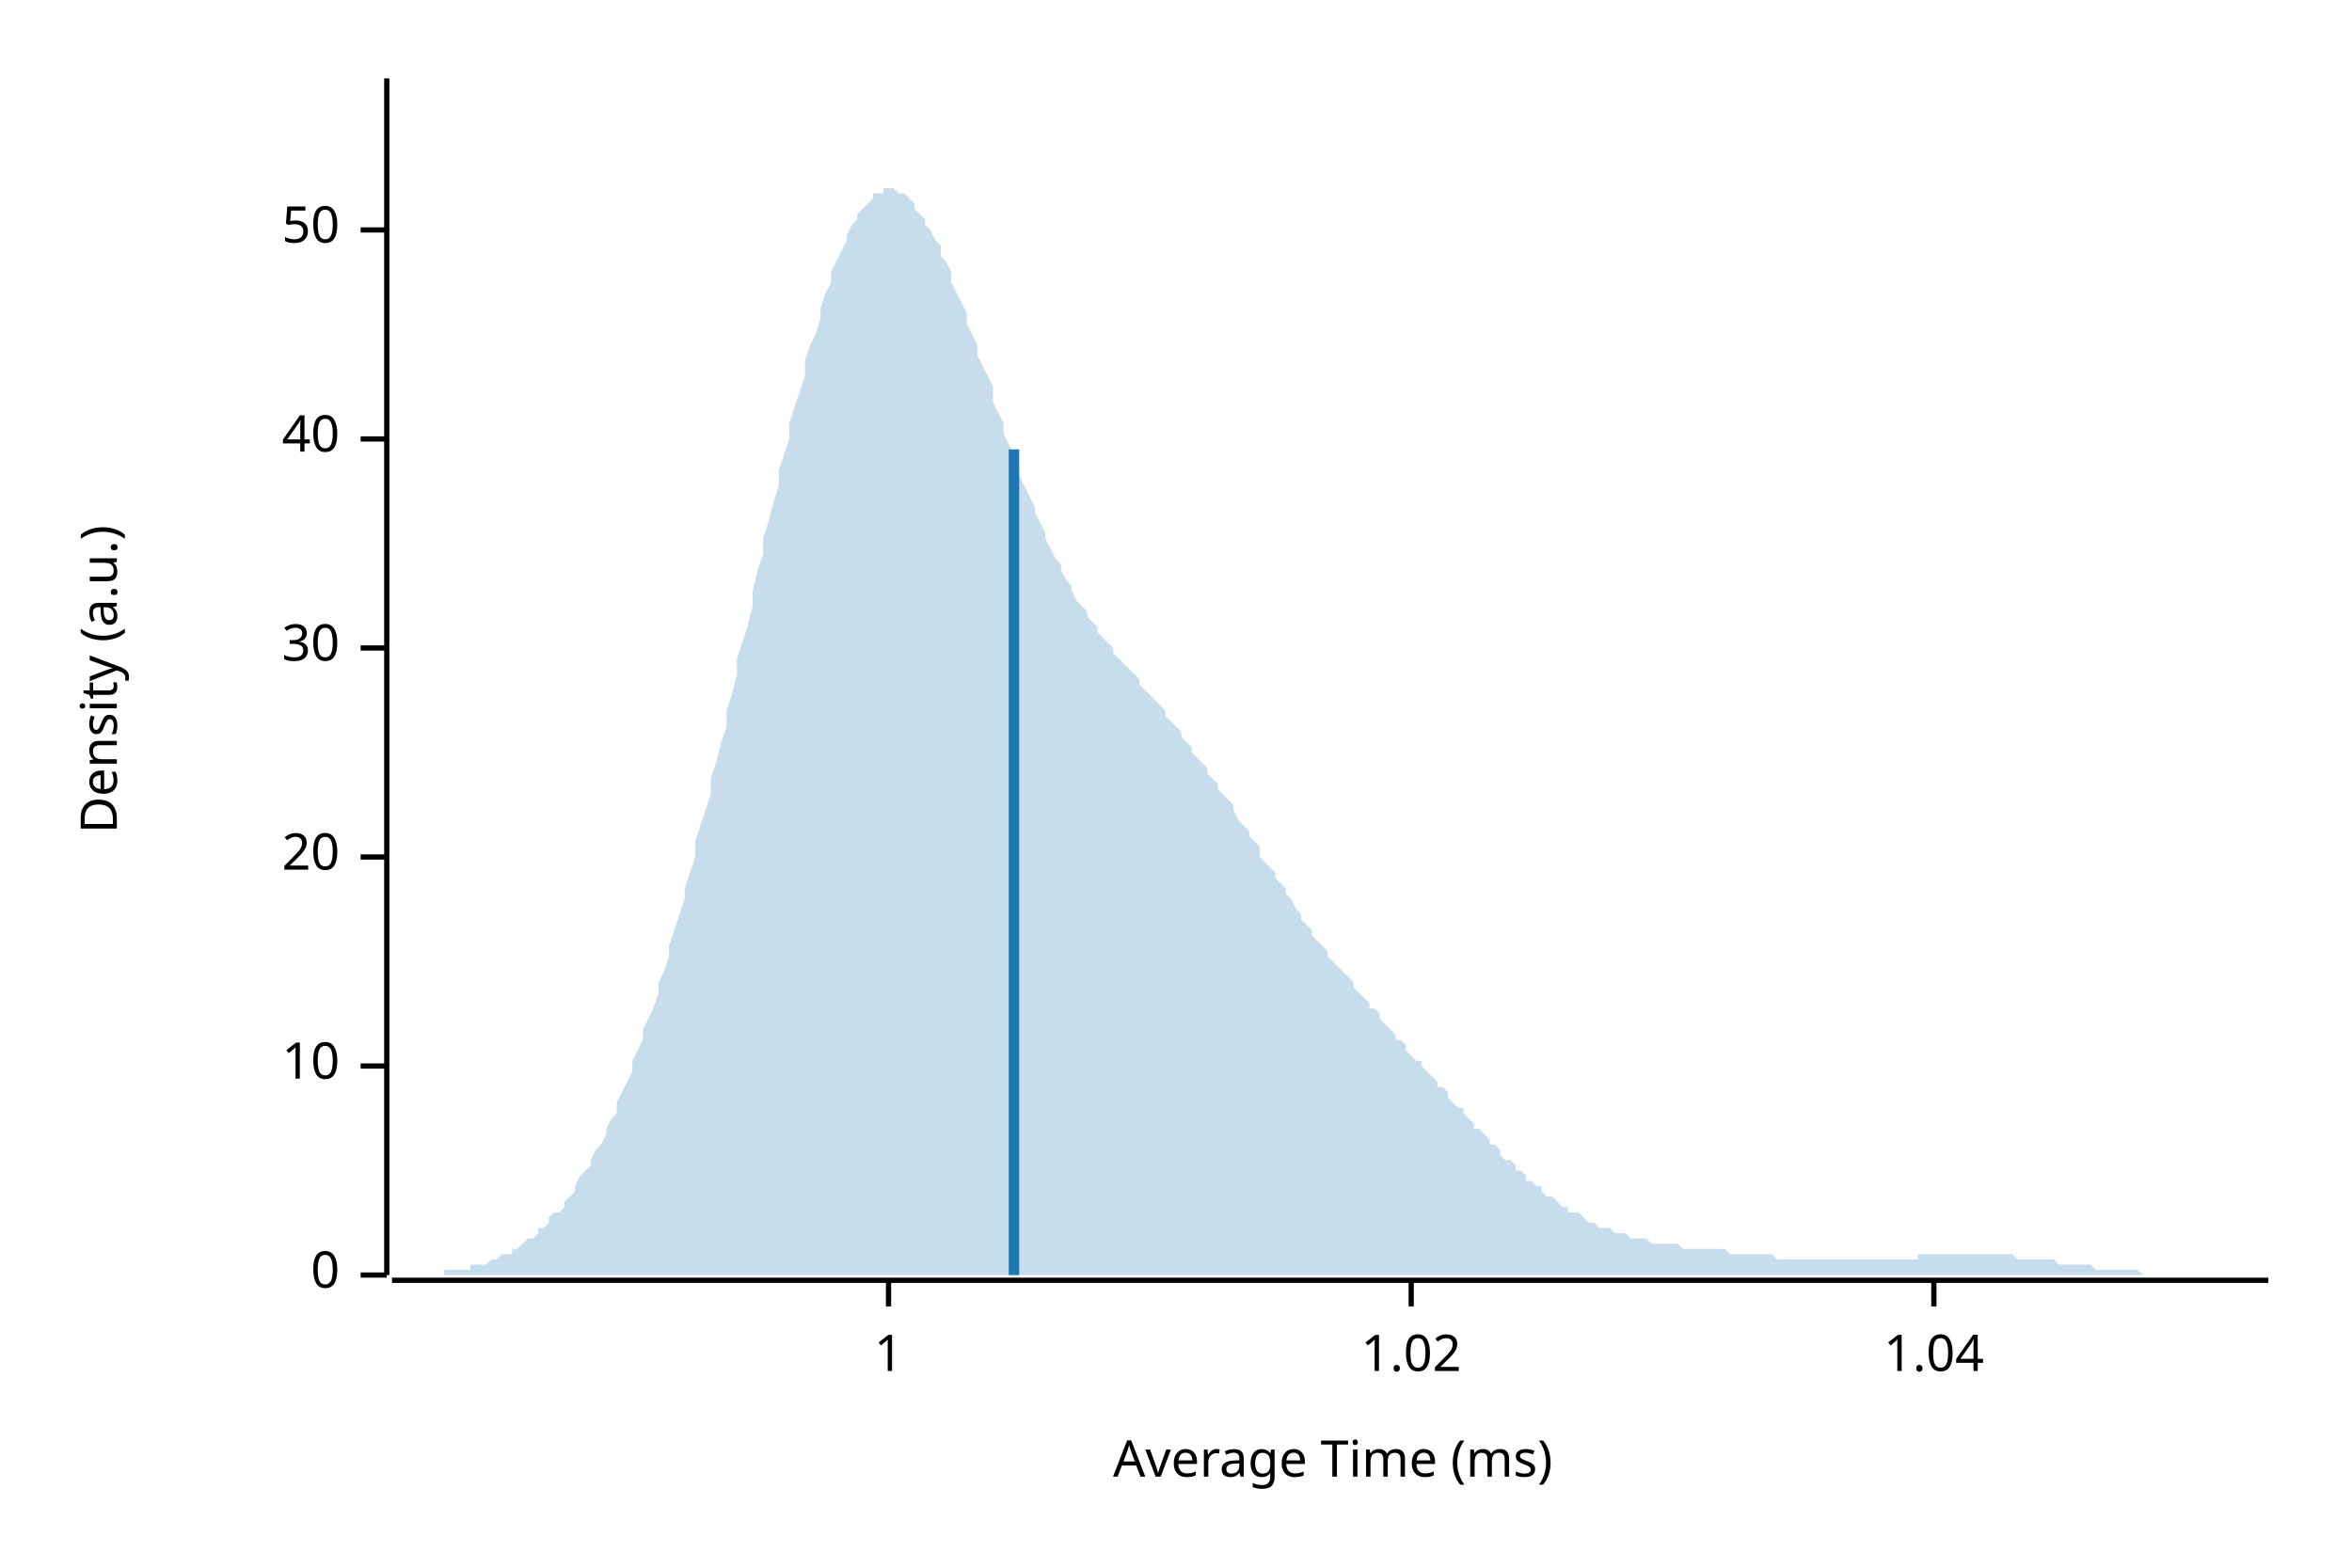
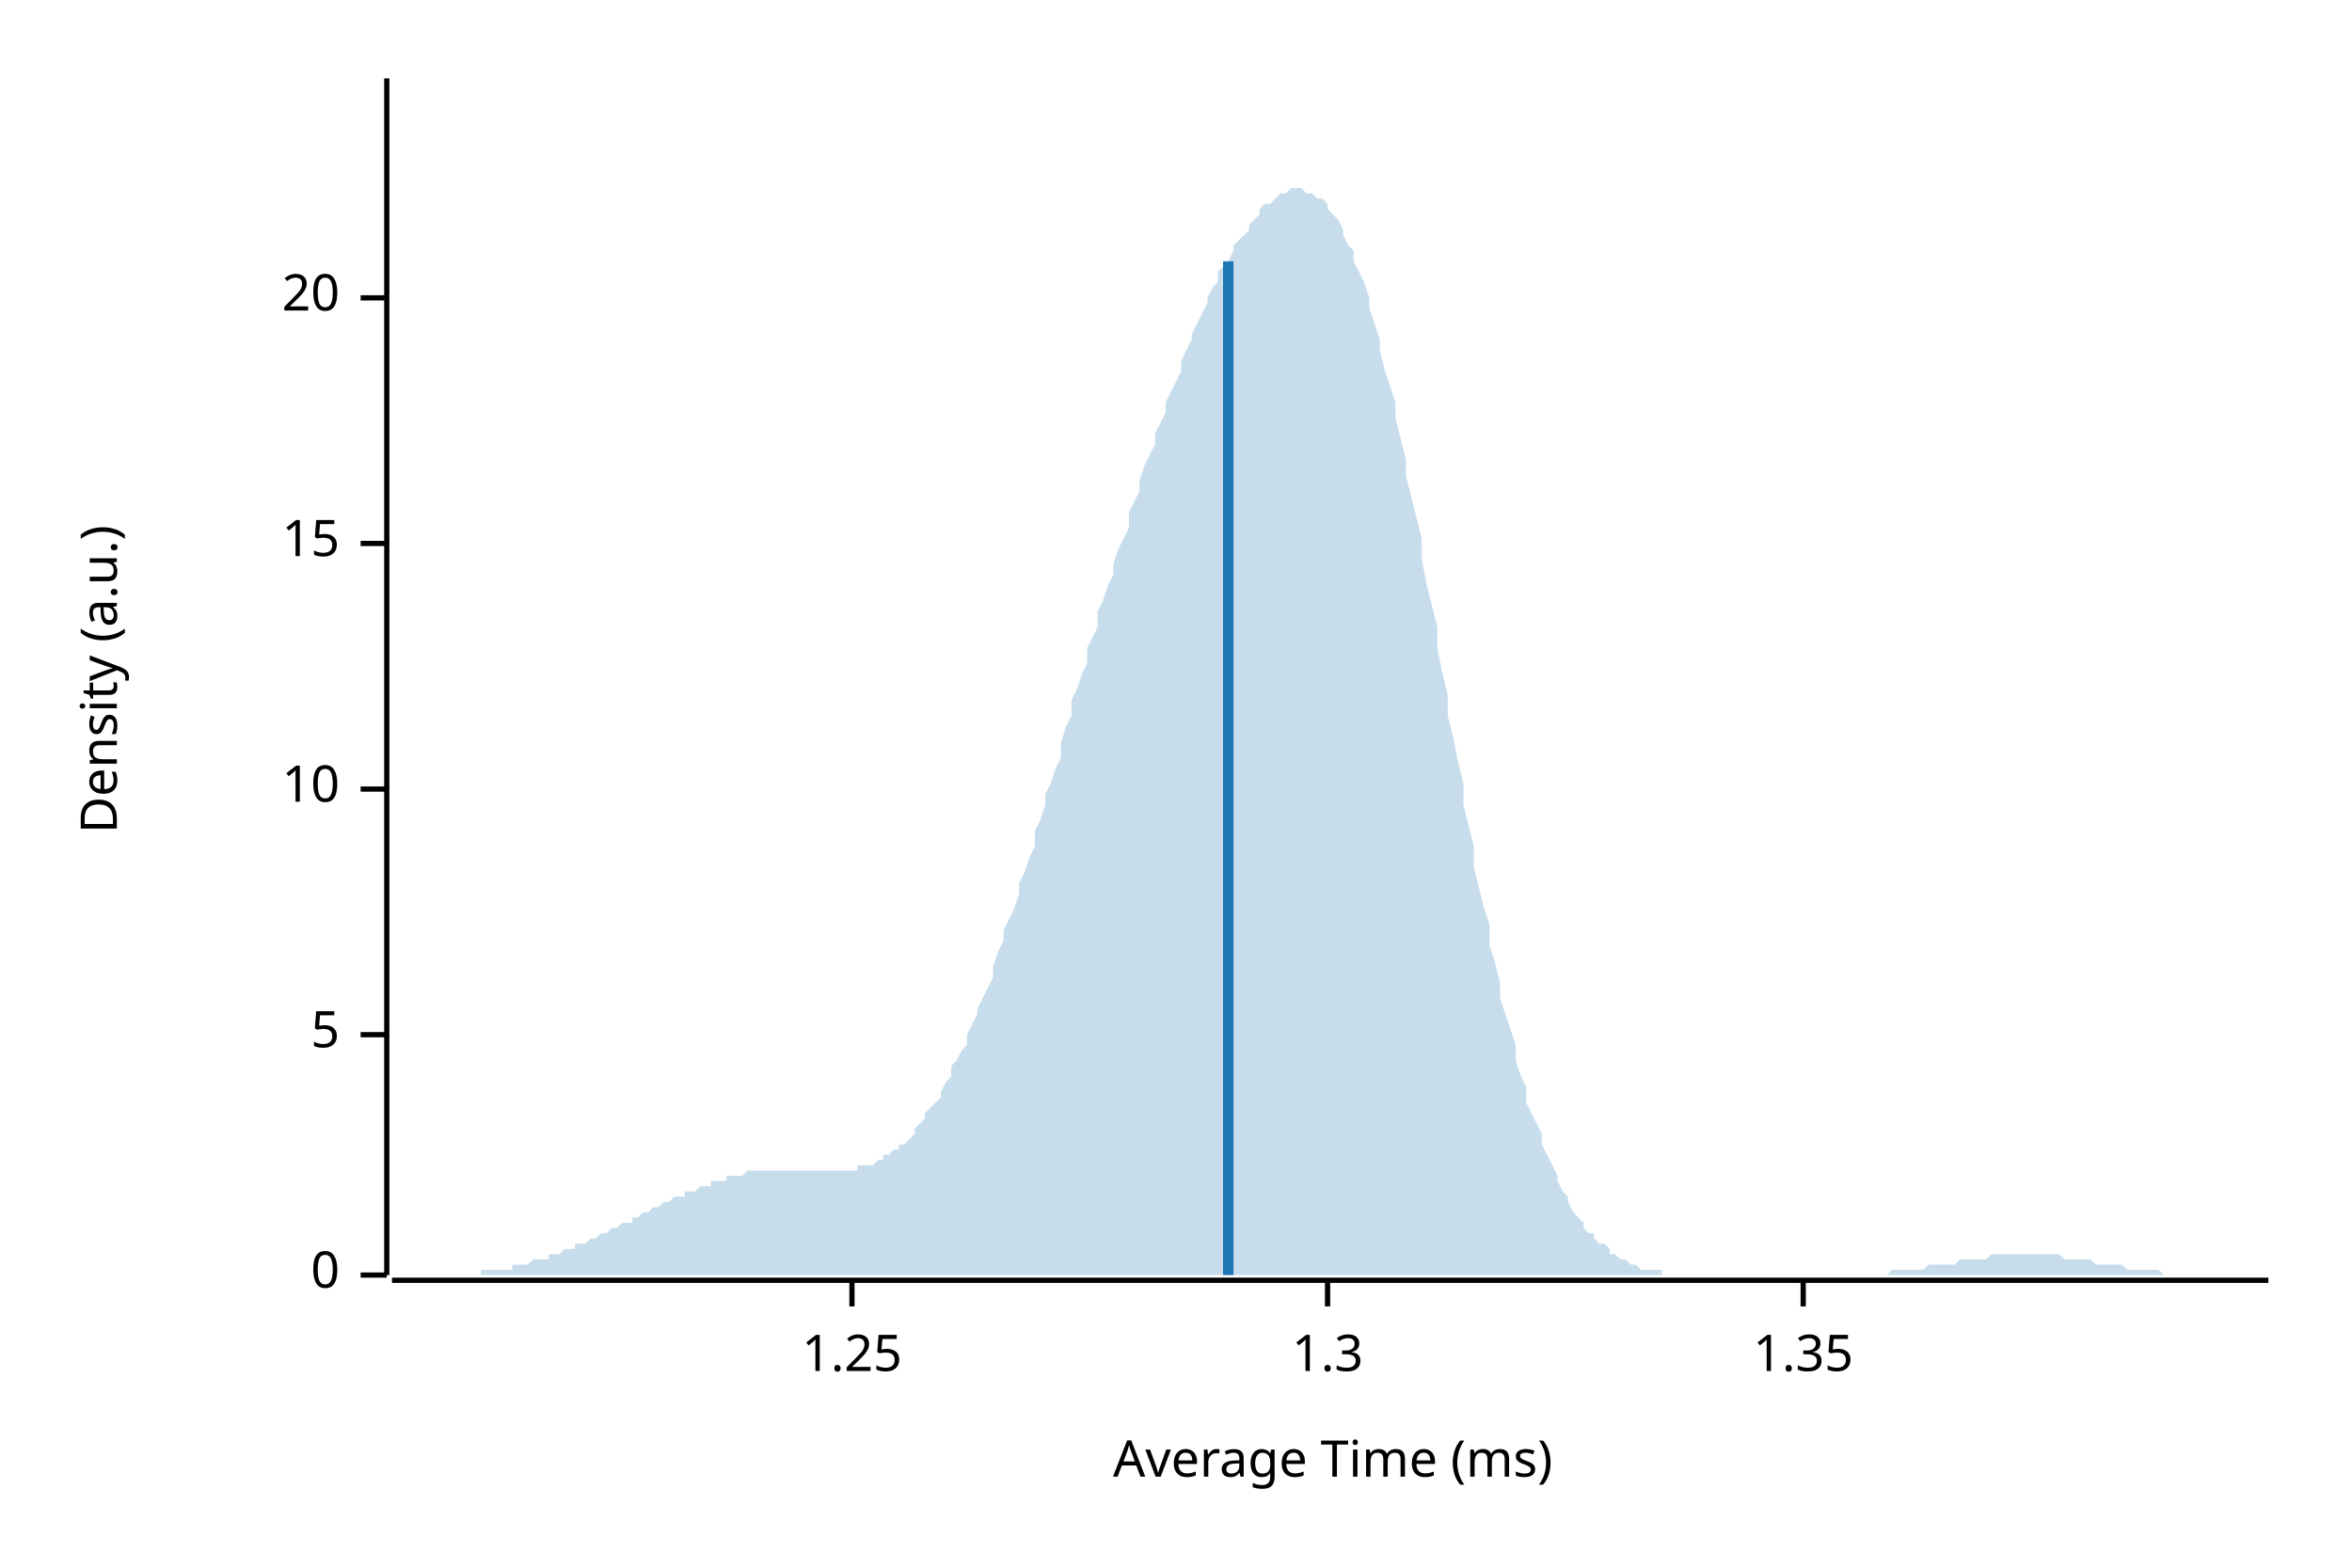
<svg xmlns="http://www.w3.org/2000/svg" width="450" height="300" viewBox="0 0 450 300">
  <text x="15" y="130" dy="0.76em" text-anchor="middle" font-family="sans-serif" font-size="9.677" opacity="1" fill="#000000" transform="rotate(270, 15, 130)">
Density (a.u.)
</text>
  <text x="255" y="285" dy="-0.5ex" text-anchor="middle" font-family="sans-serif" font-size="9.677" opacity="1" fill="#000000">
Average Time (ms)
</text>
  <polyline fill="none" opacity="1" stroke="#000000" stroke-width="1" points="74,15 74,244 " />
  <text x="65" y="244" dy="0.5ex" text-anchor="end" font-family="sans-serif" font-size="9.677" opacity="1" fill="#000000">
0
</text>
  <polyline fill="none" opacity="1" stroke="#000000" stroke-width="1" points="69,244 74,244 " />
-   <text x="65" y="204" dy="0.5ex" text-anchor="end" font-family="sans-serif" font-size="9.677" opacity="1" fill="#000000">
+   <text x="65" y="198" dy="0.5ex" text-anchor="end" font-family="sans-serif" font-size="9.677" opacity="1" fill="#000000">
+ 5
+ </text>
+   <polyline fill="none" opacity="1" stroke="#000000" stroke-width="1" points="69,198 74,198 " />
+   <text x="65" y="151" dy="0.5ex" text-anchor="end" font-family="sans-serif" font-size="9.677" opacity="1" fill="#000000">
10
</text>
-   <polyline fill="none" opacity="1" stroke="#000000" stroke-width="1" points="69,204 74,204 " />
-   <text x="65" y="164" dy="0.5ex" text-anchor="end" font-family="sans-serif" font-size="9.677" opacity="1" fill="#000000">
+   <polyline fill="none" opacity="1" stroke="#000000" stroke-width="1" points="69,151 74,151 " />
+   <text x="65" y="104" dy="0.5ex" text-anchor="end" font-family="sans-serif" font-size="9.677" opacity="1" fill="#000000">
+ 15
+ </text>
+   <polyline fill="none" opacity="1" stroke="#000000" stroke-width="1" points="69,104 74,104 " />
+   <text x="65" y="57" dy="0.5ex" text-anchor="end" font-family="sans-serif" font-size="9.677" opacity="1" fill="#000000">
20
</text>
-   <polyline fill="none" opacity="1" stroke="#000000" stroke-width="1" points="69,164 74,164 " />
-   <text x="65" y="124" dy="0.5ex" text-anchor="end" font-family="sans-serif" font-size="9.677" opacity="1" fill="#000000">
- 30
+   <polyline fill="none" opacity="1" stroke="#000000" stroke-width="1" points="69,57 74,57 " />
+   <polyline fill="none" opacity="1" stroke="#000000" stroke-width="1" points="75,245 434,245 " />
+   <text x="163" y="255" dy="0.76em" text-anchor="middle" font-family="sans-serif" font-size="9.677" opacity="1" fill="#000000">
+ 1.25
</text>
-   <polyline fill="none" opacity="1" stroke="#000000" stroke-width="1" points="69,124 74,124 " />
-   <text x="65" y="84" dy="0.5ex" text-anchor="end" font-family="sans-serif" font-size="9.677" opacity="1" fill="#000000">
- 40
+   <polyline fill="none" opacity="1" stroke="#000000" stroke-width="1" points="163,245 163,250 " />
+   <text x="254" y="255" dy="0.76em" text-anchor="middle" font-family="sans-serif" font-size="9.677" opacity="1" fill="#000000">
+ 1.3
</text>
-   <polyline fill="none" opacity="1" stroke="#000000" stroke-width="1" points="69,84 74,84 " />
-   <text x="65" y="44" dy="0.5ex" text-anchor="end" font-family="sans-serif" font-size="9.677" opacity="1" fill="#000000">
- 50
+   <polyline fill="none" opacity="1" stroke="#000000" stroke-width="1" points="254,245 254,250 " />
+   <text x="345" y="255" dy="0.76em" text-anchor="middle" font-family="sans-serif" font-size="9.677" opacity="1" fill="#000000">
+ 1.35
</text>
-   <polyline fill="none" opacity="1" stroke="#000000" stroke-width="1" points="69,44 74,44 " />
-   <polyline fill="none" opacity="1" stroke="#000000" stroke-width="1" points="75,245 434,245 " />
-   <text x="170" y="255" dy="0.76em" text-anchor="middle" font-family="sans-serif" font-size="9.677" opacity="1" fill="#000000">
- 1
- </text>
-   <polyline fill="none" opacity="1" stroke="#000000" stroke-width="1" points="170,245 170,250 " />
-   <text x="270" y="255" dy="0.76em" text-anchor="middle" font-family="sans-serif" font-size="9.677" opacity="1" fill="#000000">
- 1.02
- </text>
-   <polyline fill="none" opacity="1" stroke="#000000" stroke-width="1" points="270,245 270,250 " />
-   <text x="370" y="255" dy="0.76em" text-anchor="middle" font-family="sans-serif" font-size="9.677" opacity="1" fill="#000000">
- 1.04
- </text>
-   <polyline fill="none" opacity="1" stroke="#000000" stroke-width="1" points="370,245 370,250 " />
-   <polygon opacity="0.25" fill="#1F78B4" points="75,244 75,244 76,244 77,244 77,244 78,244 79,244 80,244 80,244 81,244 82,244 82,244 83,244 84,244 85,244 85,243 86,243 87,243 87,243 88,243 89,243 90,243 90,242 91,242 92,242 92,242 93,242 94,241 95,241 95,241 96,240 97,240 98,240 98,239 99,239 100,238 100,238 101,237 102,237 103,236 103,235 104,235 105,234 105,233 106,232 107,232 108,231 108,230 109,229 110,228 110,227 111,225 112,224 113,223 113,222 114,220 115,219 116,217 116,216 117,214 118,213 118,211 119,209 120,207 121,205 121,203 122,201 123,199 123,197 124,195 125,193 126,190 126,188 127,186 128,183 128,181 129,178 130,175 131,172 131,170 132,167 133,164 133,161 134,158 135,155 136,152 136,149 137,146 138,142 139,139 139,136 140,133 141,129 141,126 142,123 143,120 144,116 144,113 145,109 146,106 146,103 147,100 148,96 149,93 149,90 150,87 151,84 151,81 152,78 153,75 154,72 154,69 155,66 156,64 157,61 157,59 158,56 159,54 159,52 160,50 161,48 162,46 162,45 163,43 164,42 164,41 165,40 166,39 167,38 167,37 168,37 169,37 169,36 170,36 171,36 172,37 172,37 173,37 174,38 175,39 175,40 176,41 177,42 177,43 178,44 179,46 180,47 180,49 181,50 182,52 182,54 183,56 184,58 185,60 185,62 186,64 187,66 187,68 188,70 189,72 190,74 190,77 191,79 192,81 192,83 193,85 194,87 195,89 195,91 196,93 197,95 198,97 198,98 199,100 200,102 200,103 201,105 202,107 203,108 203,109 204,111 205,112 205,113 206,115 207,116 208,117 208,118 209,119 210,120 210,121 211,122 212,123 213,124 213,125 214,126 215,127 216,128 216,128 217,129 218,130 218,131 219,132 220,133 221,134 221,134 222,135 223,136 223,137 224,138 225,139 226,140 226,141 227,142 228,143 228,144 229,145 230,146 231,147 231,148 232,149 233,150 233,151 234,152 235,153 236,154 236,155 237,157 238,158 239,159 239,160 240,161 241,162 241,164 242,165 243,166 244,167 244,168 245,169 246,170 246,171 247,172 248,174 249,175 249,176 250,177 251,178 251,179 252,180 253,181 254,182 254,183 255,184 256,185 257,186 257,186 258,187 259,188 259,189 260,190 261,191 262,192 262,193 263,193 264,194 264,195 265,196 266,197 267,198 267,199 268,199 269,200 269,201 270,202 271,203 272,203 272,204 273,205 274,206 275,207 275,208 276,208 277,209 277,210 278,211 279,212 280,212 280,213 281,214 282,215 282,216 283,216 284,217 285,218 285,219 286,219 287,220 287,221 288,222 289,222 290,223 290,224 291,224 292,225 292,226 293,226 294,227 295,227 295,228 296,229 297,229 298,230 298,230 299,231 300,231 300,232 301,232 302,232 303,233 303,233 304,234 305,234 305,234 306,235 307,235 308,235 308,235 309,236 310,236 310,236 311,236 312,237 313,237 313,237 314,237 315,237 316,238 316,238 317,238 318,238 318,238 319,238 320,238 321,238 321,238 322,239 323,239 323,239 324,239 325,239 326,239 326,239 327,239 328,239 328,239 329,239 330,239 331,240 331,240 332,240 333,240 333,240 334,240 335,240 336,240 336,240 337,240 338,240 339,240 339,240 340,241 341,241 341,241 342,241 343,241 344,241 344,241 345,241 346,241 346,241 347,241 348,241 349,241 349,241 350,241 351,241 351,241 352,241 353,241 354,241 354,241 355,241 356,241 357,241 357,241 358,241 359,241 359,241 360,241 361,241 362,241 362,241 363,241 364,241 364,241 365,241 366,241 367,241 367,240 368,240 369,240 369,240 370,240 371,240 372,240 372,240 373,240 374,240 375,240 375,240 376,240 377,240 377,240 378,240 379,240 380,240 380,240 381,240 382,240 382,240 383,240 384,240 385,240 385,240 386,241 387,241 387,241 388,241 389,241 390,241 390,241 391,241 392,241 392,241 393,241 394,242 395,242 395,242 396,242 397,242 398,242 398,242 399,242 400,242 400,242 401,243 402,243 403,243 403,243 404,243 405,243 405,243 406,243 407,243 408,243 408,243 409,243 410,244 410,244 411,244 412,244 413,244 413,244 414,244 415,244 416,244 416,244 417,244 418,244 418,244 419,244 420,244 421,244 421,244 422,244 423,244 423,244 424,244 425,244 426,244 426,244 427,244 428,244 428,244 429,244 430,244 431,244 431,244 432,244 433,244 434,244 434,244 75,244 " />
-   <polyline fill="none" opacity="1" stroke="#1F78B4" stroke-width="2" points="194,244 194,86 " />
+   <polyline fill="none" opacity="1" stroke="#000000" stroke-width="1" points="345,245 345,250 " />
+   <polygon opacity="0.25" fill="#1F78B4" points="75,244 75,244 76,244 77,244 77,244 78,244 79,244 80,244 80,244 81,244 82,244 82,244 83,244 84,244 85,244 85,244 86,244 87,244 87,244 88,244 89,244 90,244 90,244 91,244 92,244 92,243 93,243 94,243 95,243 95,243 96,243 97,243 98,243 98,242 99,242 100,242 100,242 101,242 102,241 103,241 103,241 104,241 105,241 105,240 106,240 107,240 108,239 108,239 109,239 110,239 110,238 111,238 112,238 113,237 113,237 114,237 115,236 116,236 116,236 117,235 118,235 118,235 119,234 120,234 121,234 121,233 122,233 123,232 123,232 124,232 125,231 126,231 126,231 127,230 128,230 128,230 129,229 130,229 131,229 131,228 132,228 133,228 133,228 134,227 135,227 136,227 136,226 137,226 138,226 139,226 139,225 140,225 141,225 141,225 142,225 143,224 144,224 144,224 145,224 146,224 146,224 147,224 148,224 149,224 149,224 150,224 151,224 151,224 152,224 153,224 154,224 154,224 155,224 156,224 157,224 157,224 158,224 159,224 159,224 160,224 161,224 162,224 162,224 163,224 164,224 164,223 165,223 166,223 167,223 167,223 168,222 169,222 169,221 170,221 171,220 172,220 172,219 173,219 174,218 175,217 175,216 176,215 177,214 177,213 178,212 179,211 180,210 180,209 181,207 182,206 182,204 183,203 184,201 185,200 185,198 186,196 187,194 187,193 188,191 189,189 190,187 190,185 191,182 192,180 192,178 193,176 194,174 195,171 195,169 196,167 197,164 198,162 198,159 199,157 200,154 200,152 201,150 202,147 203,145 203,142 204,139 205,137 205,134 206,132 207,129 208,127 208,124 209,122 210,120 210,117 211,115 212,112 213,110 213,108 214,105 215,103 216,101 216,98 217,96 218,94 218,92 219,89 220,87 221,85 221,83 222,81 223,79 223,77 224,75 225,73 226,71 226,69 227,67 228,65 228,64 229,62 230,60 231,58 231,57 232,55 233,54 233,52 234,51 235,50 236,48 236,47 237,46 238,45 239,44 239,43 240,42 241,41 241,40 242,39 243,39 244,38 244,38 245,37 246,37 246,37 247,36 248,36 249,36 249,36 250,37 251,37 251,37 252,38 253,38 254,39 254,40 255,41 256,42 257,44 257,45 258,47 259,48 259,50 260,52 261,54 262,57 262,59 263,62 264,65 264,67 265,71 266,74 267,77 267,80 268,84 269,88 269,91 270,95 271,99 272,103 272,107 273,112 274,116 275,120 275,124 276,129 277,133 277,137 278,141 279,146 280,150 280,154 281,158 282,162 282,166 283,170 284,174 285,177 285,181 286,184 287,188 287,191 288,194 289,197 290,200 290,203 291,206 292,208 292,211 293,213 294,215 295,217 295,219 296,221 297,223 298,225 298,226 299,228 300,229 300,230 301,232 302,233 303,234 303,235 304,236 305,236 305,237 306,238 307,238 308,239 308,240 309,240 310,241 310,241 311,241 312,242 313,242 313,242 314,243 315,243 316,243 316,243 317,243 318,243 318,244 319,244 320,244 321,244 321,244 322,244 323,244 323,244 324,244 325,244 326,244 326,244 327,244 328,244 328,244 329,244 330,244 331,244 331,244 332,244 333,244 333,244 334,244 335,244 336,244 336,244 337,244 338,244 339,244 339,244 340,244 341,244 341,244 342,244 343,244 344,244 344,244 345,244 346,244 346,244 347,244 348,244 349,244 349,244 350,244 351,244 351,244 352,244 353,244 354,244 354,244 355,244 356,244 357,244 357,244 358,244 359,244 359,244 360,244 361,244 362,243 362,243 363,243 364,243 364,243 365,243 366,243 367,243 367,243 368,243 369,242 369,242 370,242 371,242 372,242 372,242 373,242 374,242 375,241 375,241 376,241 377,241 377,241 378,241 379,241 380,241 380,241 381,240 382,240 382,240 383,240 384,240 385,240 385,240 386,240 387,240 387,240 388,240 389,240 390,240 390,240 391,240 392,240 392,240 393,240 394,240 395,241 395,241 396,241 397,241 398,241 398,241 399,241 400,241 400,241 401,242 402,242 403,242 403,242 404,242 405,242 405,242 406,242 407,243 408,243 408,243 409,243 410,243 410,243 411,243 412,243 413,243 413,243 414,244 415,244 416,244 416,244 417,244 418,244 418,244 419,244 420,244 421,244 421,244 422,244 423,244 423,244 424,244 425,244 426,244 426,244 427,244 428,244 428,244 429,244 430,244 431,244 431,244 432,244 433,244 434,244 434,244 75,244 " />
+   <polyline fill="none" opacity="1" stroke="#1F78B4" stroke-width="2" points="235,244 235,50 " />
</svg>
